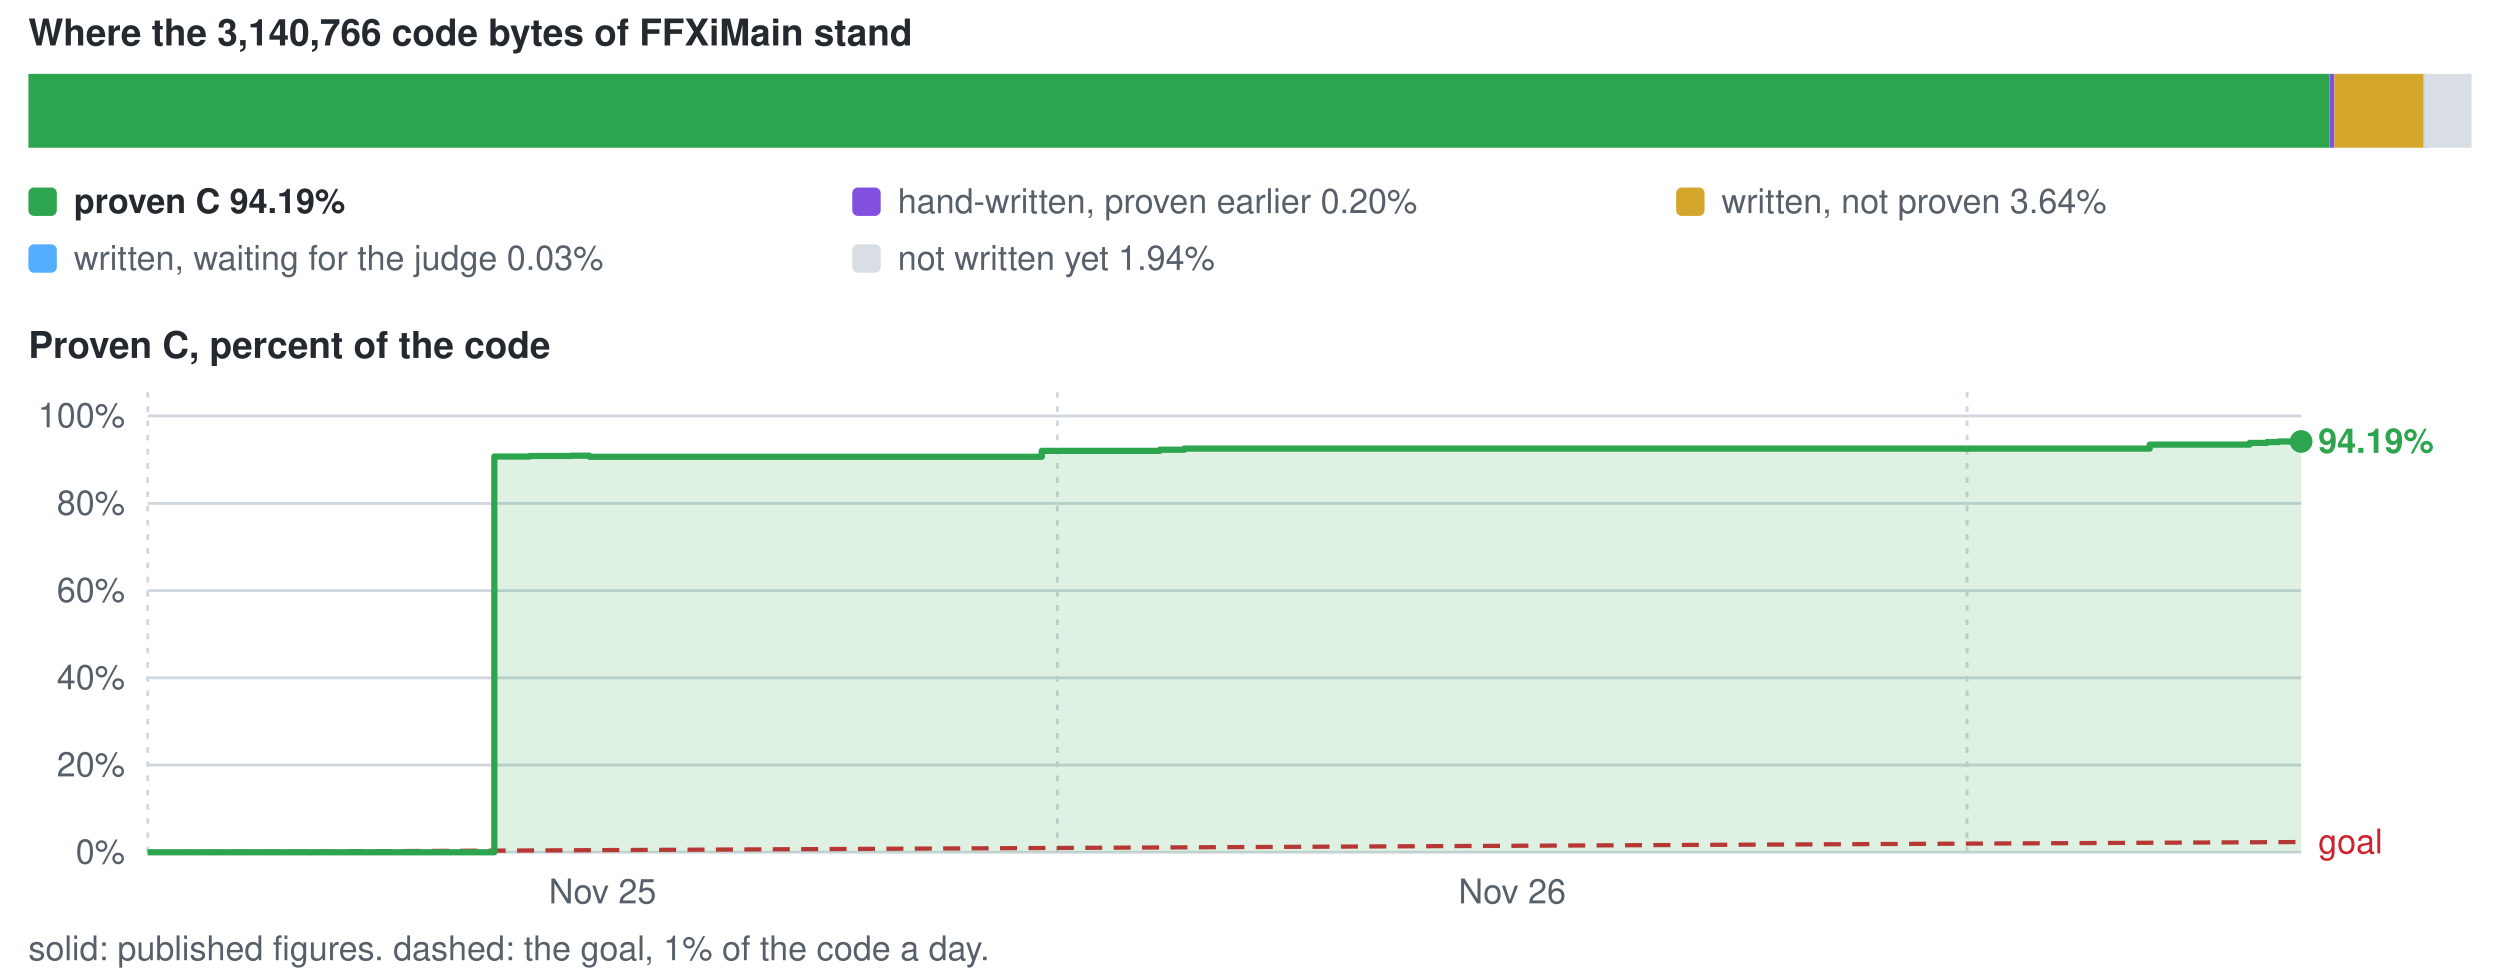
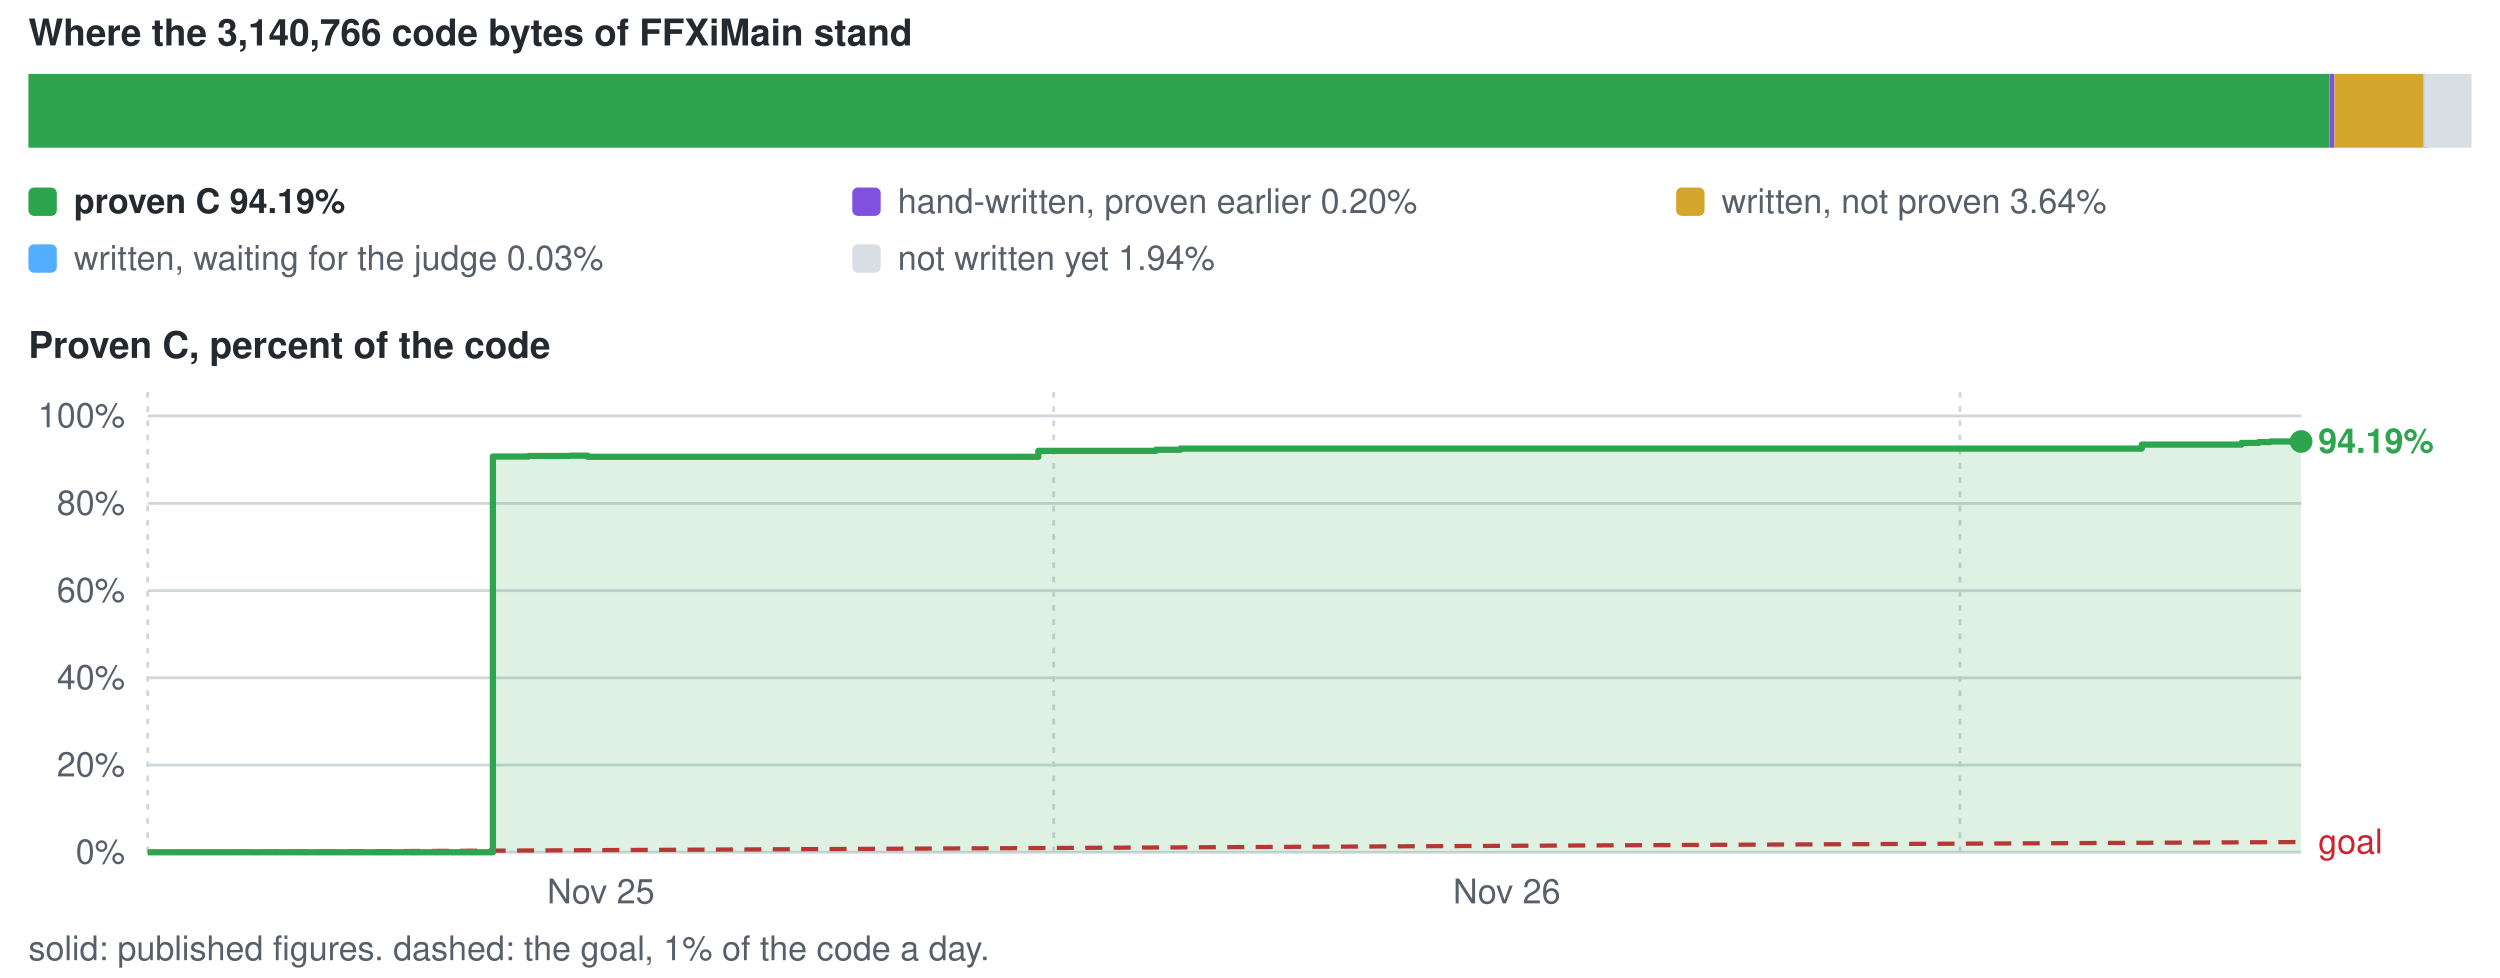
<svg xmlns="http://www.w3.org/2000/svg" viewBox="0 0 880 344" width="880" height="344" role="img" aria-label="conversion progress">
  <style>text{font-family:-apple-system,BlinkMacSystemFont,'Segoe UI',Helvetica,Arial,sans-serif;font-size:12px;fill:#57606a}.s{fill:#24292f;font-weight:600}.b{font-size:13px}</style>
  <text x="10" y="16" class="s b">Where the 3,140,766 code bytes of FFXiMain stand</text>
  <rect x="10.0" y="26" width="810.0" height="26" fill="#2da44e" />
  <rect x="820.0" y="26" width="1.7" height="26" fill="#8250df" />
  <rect x="821.7" y="26" width="31.3" height="26" fill="#d4a72c" />
  <rect x="853.1" y="26" width="1.5" height="26" fill="#54aeff" />
  <rect x="853.3" y="26" width="16.7" height="26" fill="#d8dee4" />
  <rect x="10" y="66" width="10" height="10" rx="2" fill="#2da44e" />
  <text x="26" y="75" class="s">proven C 94.19%</text>
  <rect x="300" y="66" width="10" height="10" rx="2" fill="#8250df" />
  <text x="316" y="75">hand-written, proven earlier 0.20%</text>
  <rect x="590" y="66" width="10" height="10" rx="2" fill="#d4a72c" />
  <text x="606" y="75">written, not proven 3.64%</text>
  <rect x="10" y="86" width="10" height="10" rx="2" fill="#54aeff" />
  <text x="26" y="95">written, waiting for the judge 0.03%</text>
  <rect x="300" y="86" width="10" height="10" rx="2" fill="#d8dee4" />
  <text x="316" y="95">not written yet 1.94%</text>
  <text x="10" y="126" class="s b">Proven C, percent of the code</text>
  <line x1="52" y1="300.0" x2="810" y2="300.0" stroke="#d0d7de" stroke-width="1" />
  <text x="44" y="304.0" text-anchor="end">0%</text>
  <line x1="52" y1="269.3" x2="810" y2="269.3" stroke="#d0d7de" stroke-width="1" />
  <text x="44" y="273.3" text-anchor="end">20%</text>
  <line x1="52" y1="238.6" x2="810" y2="238.6" stroke="#d0d7de" stroke-width="1" />
  <text x="44" y="242.6" text-anchor="end">40%</text>
  <line x1="52" y1="207.9" x2="810" y2="207.9" stroke="#d0d7de" stroke-width="1" />
  <text x="44" y="211.9" text-anchor="end">60%</text>
  <line x1="52" y1="177.2" x2="810" y2="177.2" stroke="#d0d7de" stroke-width="1" />
  <text x="44" y="181.2" text-anchor="end">80%</text>
  <line x1="52" y1="146.4" x2="810" y2="146.4" stroke="#d0d7de" stroke-width="1" />
  <text x="44" y="150.4" text-anchor="end">100%</text>
  <line x1="52.0" y1="138" x2="52.0" y2="300" stroke="#d0d7de" stroke-width="1" stroke-dasharray="2 3" />
-   <text x="212.1" y="318" text-anchor="middle">Nov 25</text>
-   <line x1="372.2" y1="138" x2="372.2" y2="300" stroke="#d0d7de" stroke-width="1" stroke-dasharray="2 3" />
-   <text x="532.3" y="318" text-anchor="middle">Nov 26</text>
-   <line x1="692.4" y1="138" x2="692.4" y2="300" stroke="#d0d7de" stroke-width="1" stroke-dasharray="2 3" />
+   <text x="211.5" y="318" text-anchor="middle">Nov 25</text>
+   <line x1="370.9" y1="138" x2="370.9" y2="300" stroke="#d0d7de" stroke-width="1" stroke-dasharray="2 3" />
+   <text x="530.4" y="318" text-anchor="middle">Nov 26</text>
+   <line x1="689.9" y1="138" x2="689.9" y2="300" stroke="#d0d7de" stroke-width="1" stroke-dasharray="2 3" />
  <line x1="52.0" y1="300.0" x2="810.0" y2="296.4" stroke="#cf222e" stroke-width="1.5" stroke-dasharray="6 4" />
  <text x="816.0" y="300.4" style="fill:#cf222e">goal</text>
-   <path d="M52.0 300.0 H174.0 V160.7 H186.5 V160.5 H192.0 V160.5 H194.5 V160.5 H201.1 V160.4 H204.9 V160.4 H207.5 V160.8 H366.7 V158.7 H408.3 V158.3 H416.9 V157.9 H419.5 V157.9 H421.6 V157.9 H425.4 V157.9 H437.3 V157.9 H462.6 V157.9 H756.7 V156.5 H791.9 V155.9 H798.0 V155.6 H802.1 V155.4 H803.8 V155.4 H804.9 V155.4 H805.7 V155.4 H806.2 V155.4 H809.3 V155.4 H810.0 V155.4 V300.0 H52.0 Z" fill="#2da44e" fill-opacity="0.16" />
-   <path d="M52.0 300.0 H174.0 V160.7 H186.5 V160.5 H192.0 V160.5 H194.5 V160.5 H201.1 V160.4 H204.9 V160.4 H207.5 V160.8 H366.7 V158.7 H408.3 V158.3 H416.9 V157.9 H419.5 V157.9 H421.6 V157.9 H425.4 V157.9 H437.3 V157.9 H462.6 V157.9 H756.7 V156.5 H791.9 V155.9 H798.0 V155.6 H802.1 V155.4 H803.8 V155.4 H804.9 V155.4 H805.7 V155.4 H806.2 V155.4 H809.3 V155.4 H810.0 V155.4" fill="none" stroke="#2da44e" stroke-width="2.2" stroke-linejoin="round" />
+   <path d="M52.0 300.0 H173.5 V160.7 H186.0 V160.5 H191.4 V160.5 H194.0 V160.5 H200.6 V160.4 H204.3 V160.4 H206.9 V160.8 H365.5 V158.7 H406.9 V158.3 H415.5 V157.9 H418.0 V157.9 H420.2 V157.9 H423.9 V157.9 H435.8 V157.9 H461.0 V157.9 H753.9 V156.5 H789.0 V155.9 H795.1 V155.6 H799.2 V155.4 H800.8 V155.4 H801.9 V155.4 H802.8 V155.4 H803.3 V155.4 H806.3 V155.4 H807.1 V155.4 H810.0 V155.4 V300.0 H52.0 Z" fill="#2da44e" fill-opacity="0.16" />
+   <path d="M52.0 300.0 H173.5 V160.7 H186.0 V160.5 H191.4 V160.5 H194.0 V160.5 H200.6 V160.4 H204.3 V160.4 H206.9 V160.8 H365.5 V158.7 H406.9 V158.3 H415.5 V157.9 H418.0 V157.9 H420.2 V157.9 H423.9 V157.9 H435.8 V157.9 H461.0 V157.9 H753.9 V156.5 H789.0 V155.9 H795.1 V155.6 H799.2 V155.4 H800.8 V155.4 H801.9 V155.4 H802.8 V155.4 H803.3 V155.4 H806.3 V155.4 H807.1 V155.4 H810.0 V155.4" fill="none" stroke="#2da44e" stroke-width="2.2" stroke-linejoin="round" />
  <circle cx="810.0" cy="155.4" r="4" fill="#2da44e" />
  <text x="816.0" y="159.4" class="s" style="fill:#2da44e">94.19%</text>
  <text x="10" y="338">solid: published figures. dashed: the goal, 1% of the code a day.</text>
</svg>
